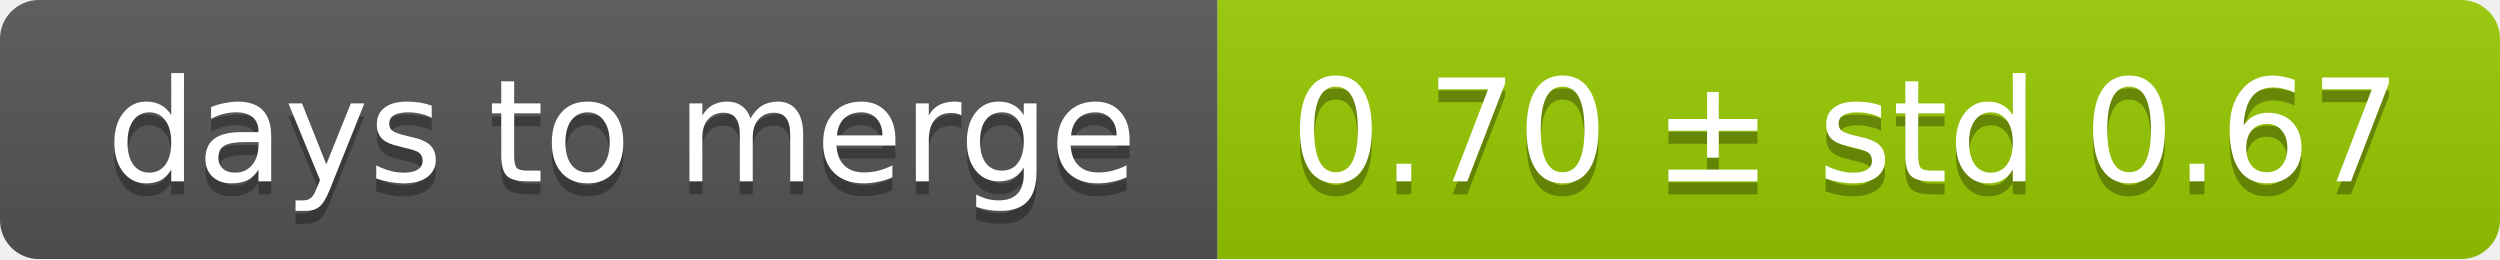
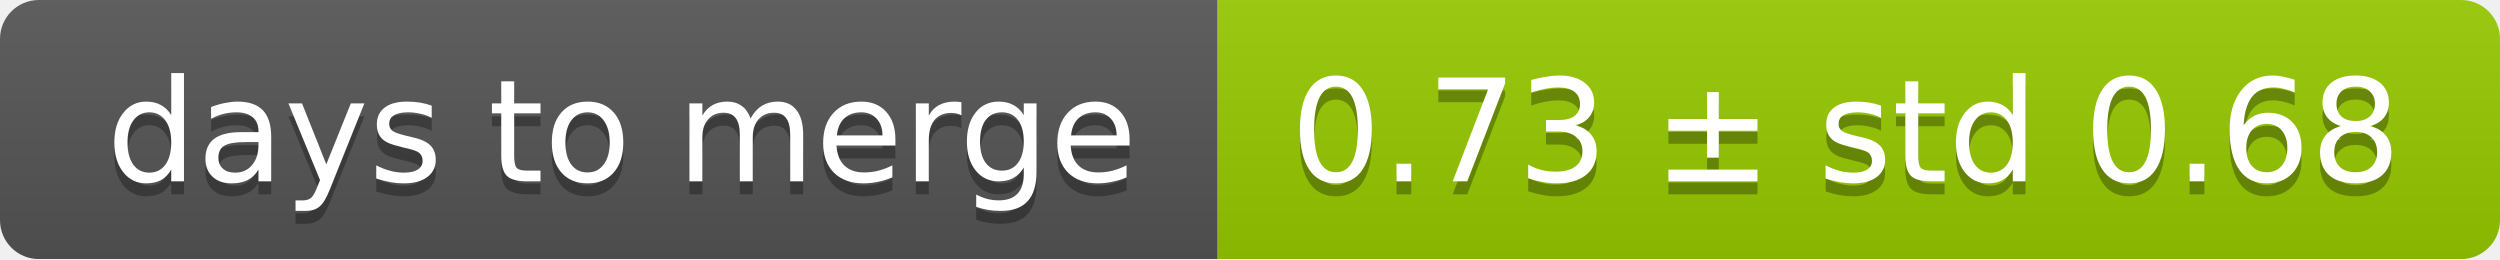
<svg xmlns="http://www.w3.org/2000/svg" width="193" height="20">
  <linearGradient id="smooth" x2="0" y2="100%">
    <stop offset="0" stop-color="#bbb" stop-opacity=".1" />
    <stop offset="1" stop-opacity=".1" />
  </linearGradient>
  <mask id="round">
    <rect width="193" height="20" rx="3" fill="#fff" />
  </mask>
  <g mask="url(#round)">
    <rect width="94" height="20" fill="#555" />
    <rect x="94" width="99" height="20" fill="#97ca00" />
    <rect width="193" height="20" fill="url(#smooth)" />
  </g>
  <g fill="#fff" text-anchor="middle" font-family="DejaVu Sans,Verdana,Geneva,sans-serif" font-size="11">
    <text x="48" y="15" fill="#010101" fill-opacity=".3">days to merge</text>
    <text x="48" y="14">days to merge</text>
-     <text x="142.5" y="15" fill="#010101" fill-opacity=".3">0.70 ± std 0.67</text>
-     <text x="142.5" y="14">0.70 ± std 0.67</text>
+     <text x="142.5" y="15" fill="#010101" fill-opacity=".3">0.73 ± std 0.68</text>
+     <text x="142.5" y="14">0.73 ± std 0.68</text>
  </g>
</svg>
